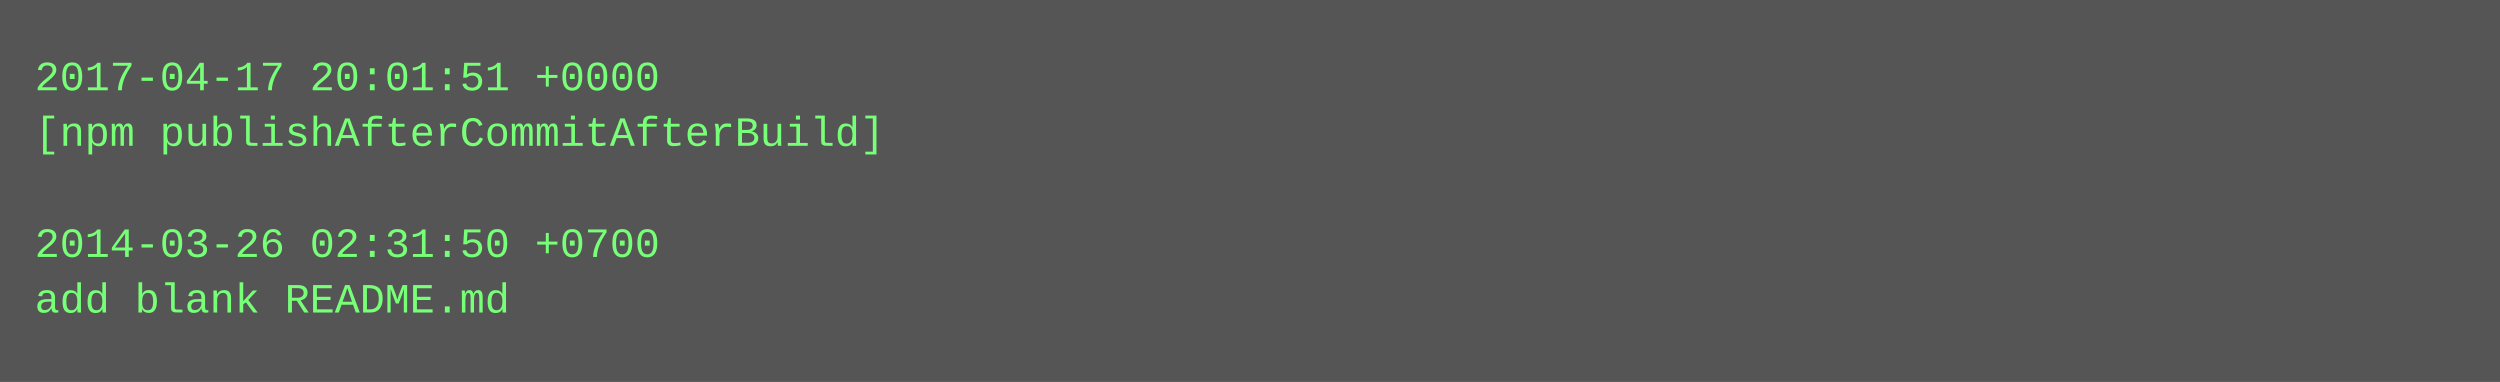
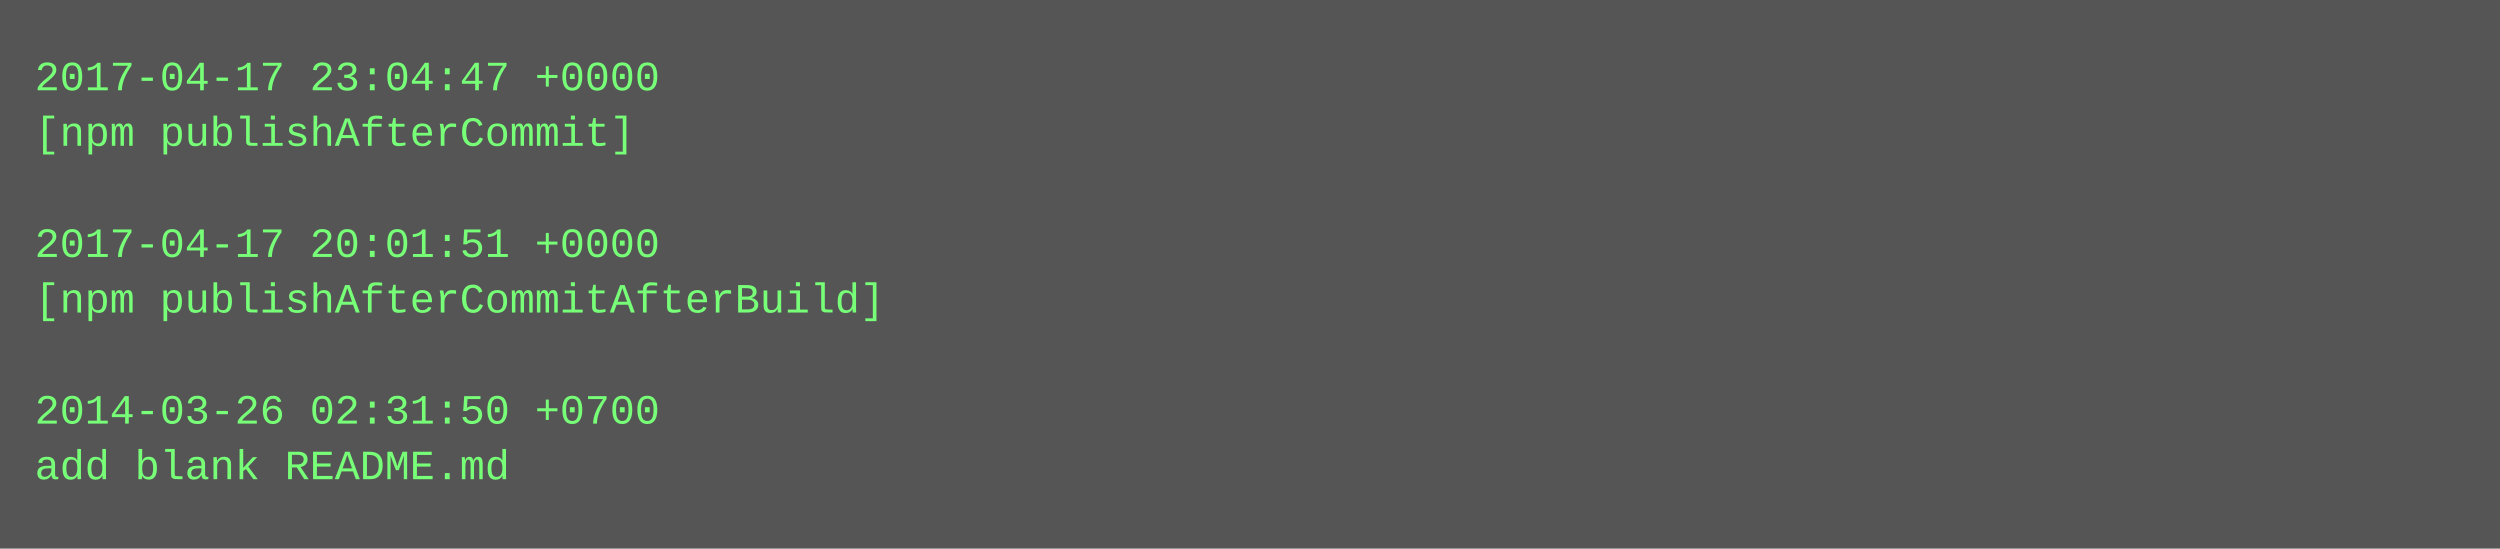
- <svg xmlns="http://www.w3.org/2000/svg" height="110" width="720">
-   <rect height="110" fill="#555" width="720" />
+ <svg xmlns="http://www.w3.org/2000/svg" height="158" width="720">
+   <rect height="158" fill="#555" width="720" />
  <text fill="#7f7" font-family="Courier New" font-size="12" xml:space="preserve">
-     <tspan x="10" y="26">2017-04-17 20:01:51 +0000</tspan>
-     <tspan x="10" y="42">[npm publishAfterCommitAfterBuild]</tspan>
+     <tspan x="10" y="26">2017-04-17 23:04:47 +0000</tspan>
+     <tspan x="10" y="42">[npm publishAfterCommit]</tspan>
    <tspan x="10" y="58" />
-     <tspan x="10" y="74">2014-03-26 02:31:50 +0700</tspan>
-     <tspan x="10" y="90">add blank README.md</tspan>
+     <tspan x="10" y="74">2017-04-17 20:01:51 +0000</tspan>
+     <tspan x="10" y="90">[npm publishAfterCommitAfterBuild]</tspan>
+     <tspan x="10" y="106" />
+     <tspan x="10" y="122">2014-03-26 02:31:50 +0700</tspan>
+     <tspan x="10" y="138">add blank README.md</tspan>
  </text>
</svg>
